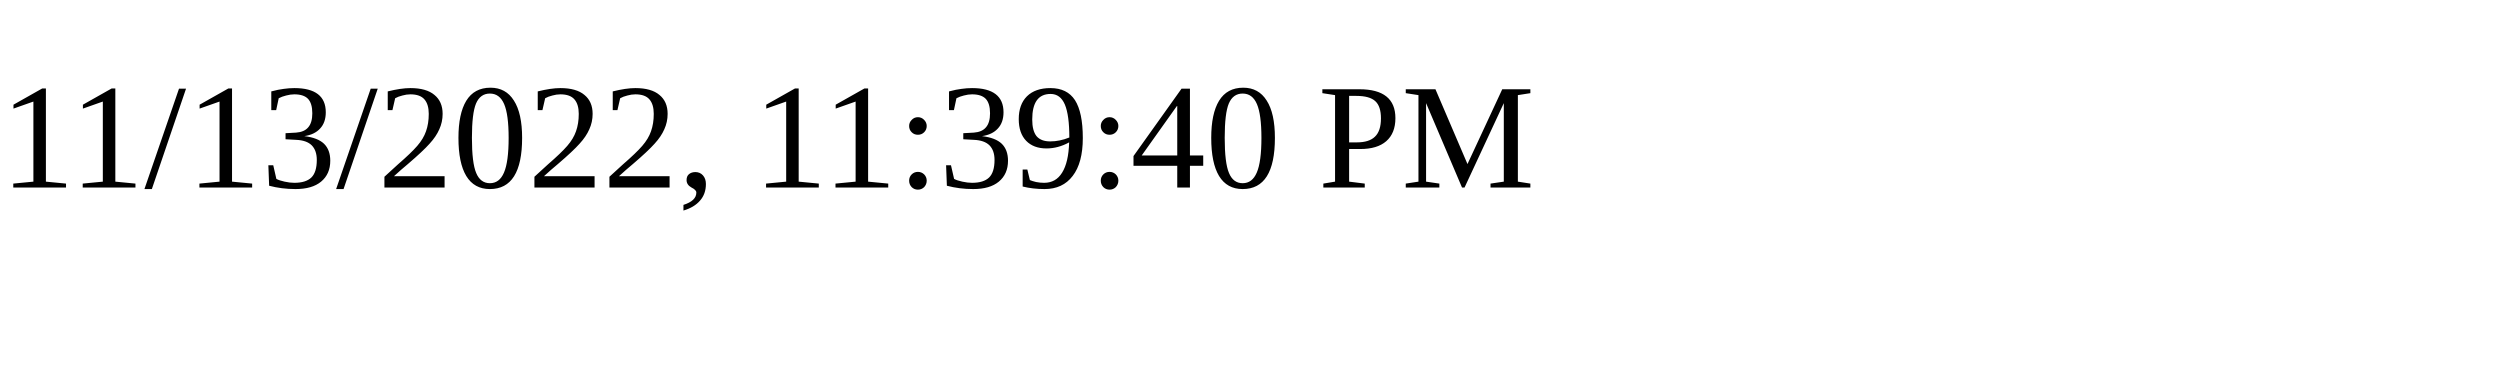
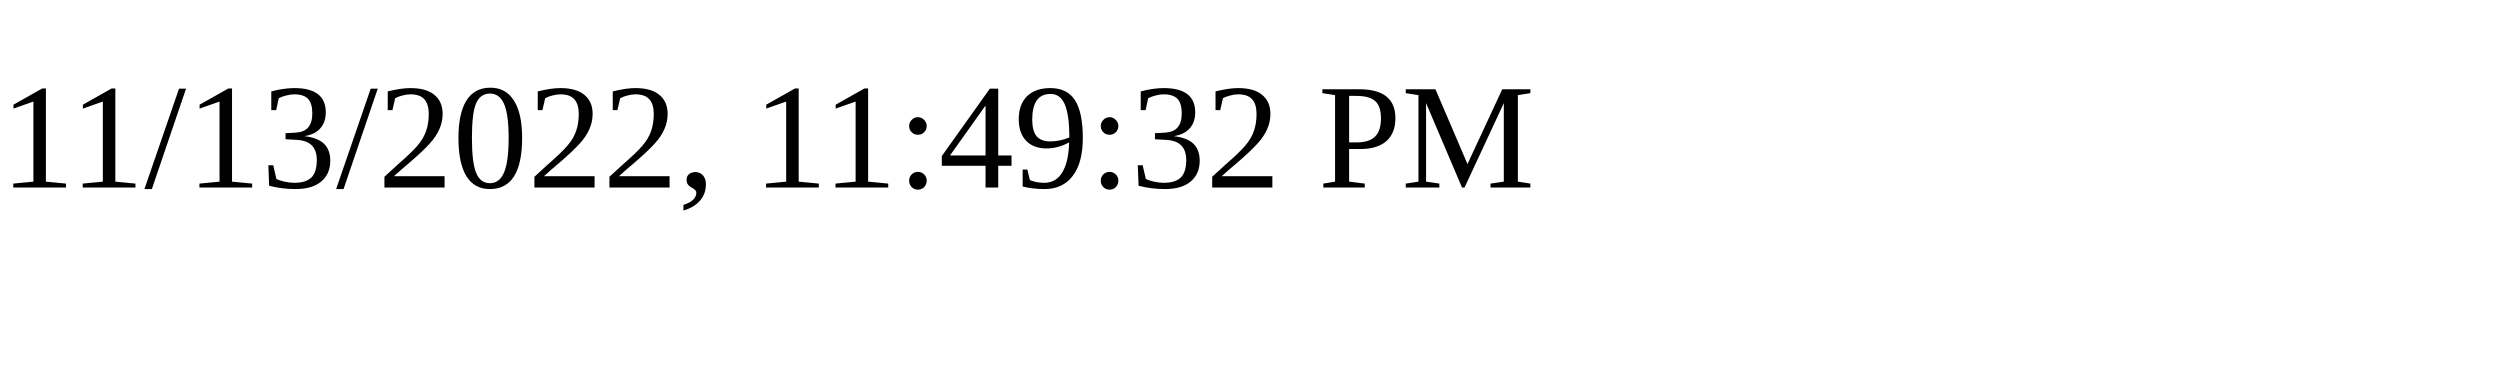
<svg xmlns="http://www.w3.org/2000/svg" height="30" width="200">
-   <text x="0" y="15">11/13/2022, 11:39:40 PM</text>
+   <text x="0" y="15">11/13/2022, 11:49:32 PM</text>
</svg>
